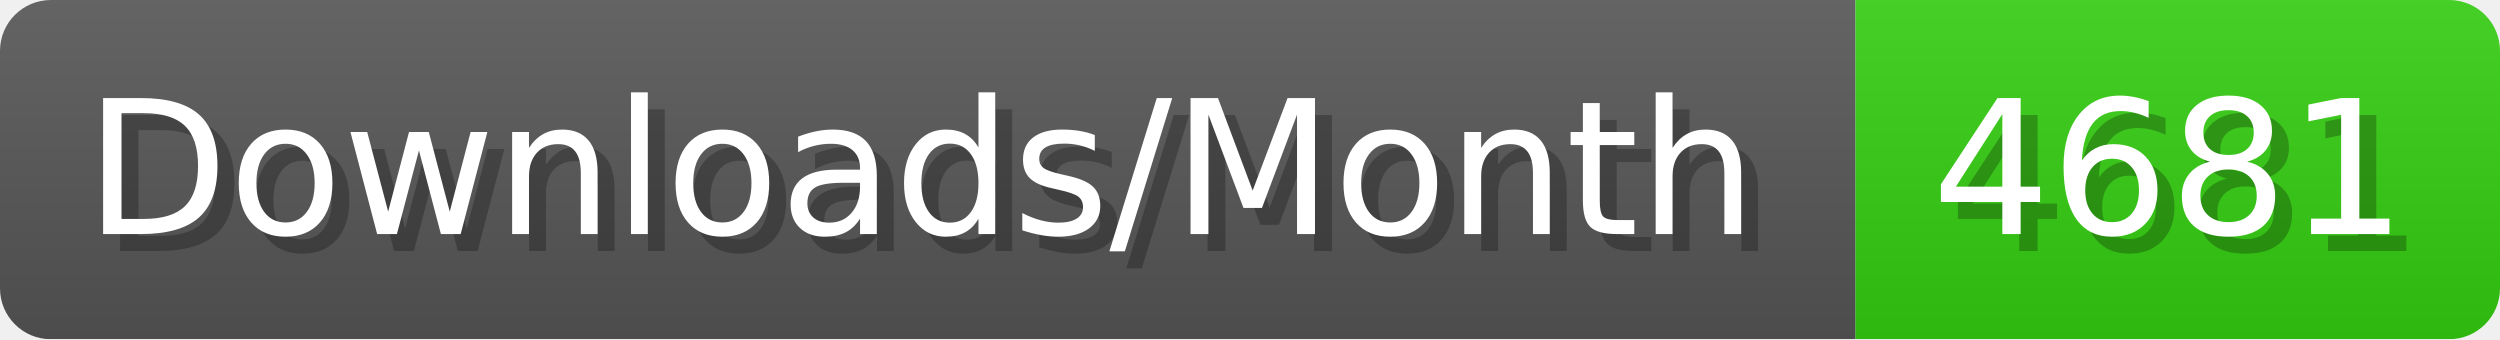
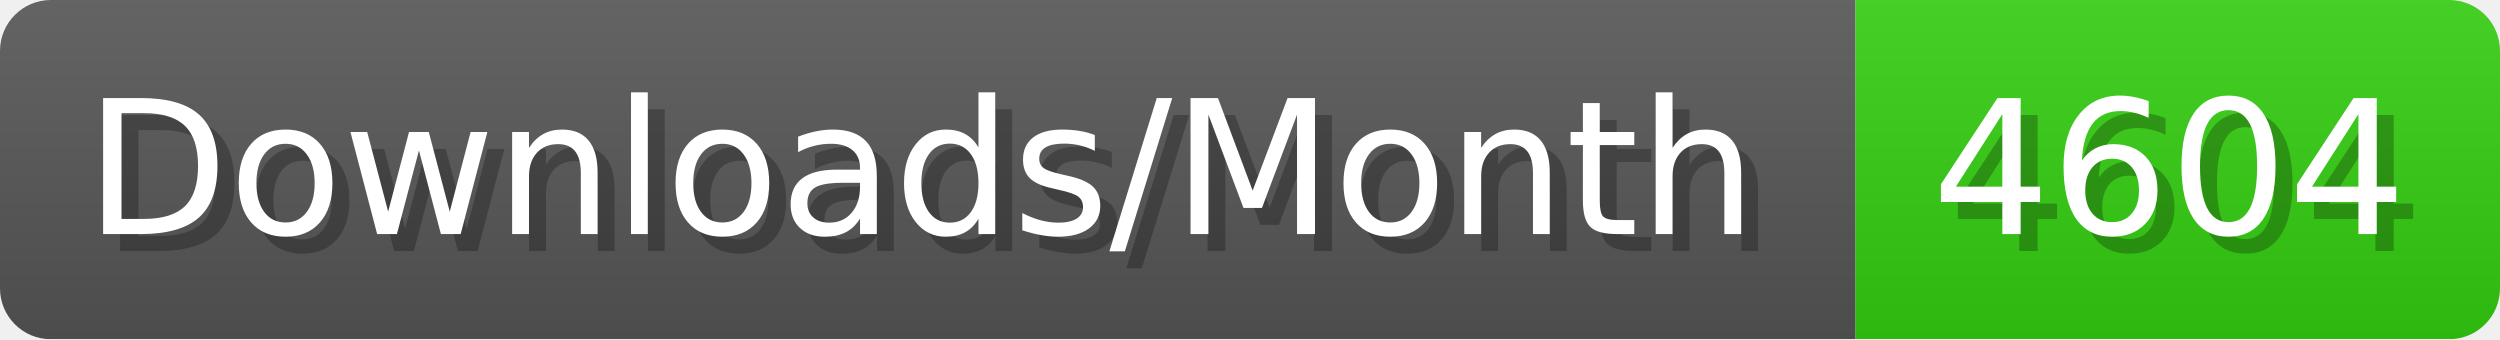
- <svg xmlns="http://www.w3.org/2000/svg" width="147.4" height="20" viewBox="0 0 1474 200" role="img" aria-label="Downloads/Month: 4681">
+ <svg xmlns="http://www.w3.org/2000/svg" width="147.4" height="20" viewBox="0 0 1474 200" role="img" aria-label="Downloads/Month: 4604">
  <linearGradient id="YlXUI" x2="0" y2="100%">
    <stop offset="0" stop-opacity=".1" stop-color="#EEE" />
    <stop offset="1" stop-opacity=".1" />
  </linearGradient>
  <mask id="JHhop">
    <rect width="1474" height="200" rx="30" fill="#FFF" />
  </mask>
  <g mask="url(#JHhop)">
    <rect width="1094" height="200" fill="#555" />
    <rect width="380" height="200" fill="#3C1" x="1094" />
    <rect width="1474" height="200" fill="url(#YlXUI)" />
  </g>
  <g aria-hidden="true" fill="#fff" text-anchor="start" font-family="Verdana,DejaVu Sans,sans-serif" font-size="110">
    <text x="60" y="148" textLength="994" fill="#000" opacity="0.25">Downloads/Month</text>
    <text x="50" y="138" textLength="994">Downloads/Month</text>
-     <text x="1149" y="148" textLength="280" fill="#000" opacity="0.25">4681</text>
-     <text x="1139" y="138" textLength="280">4681</text>
+     <text x="1149" y="148" textLength="280" fill="#000" opacity="0.25">4604</text>
+     <text x="1139" y="138" textLength="280">4604</text>
  </g>
</svg>
